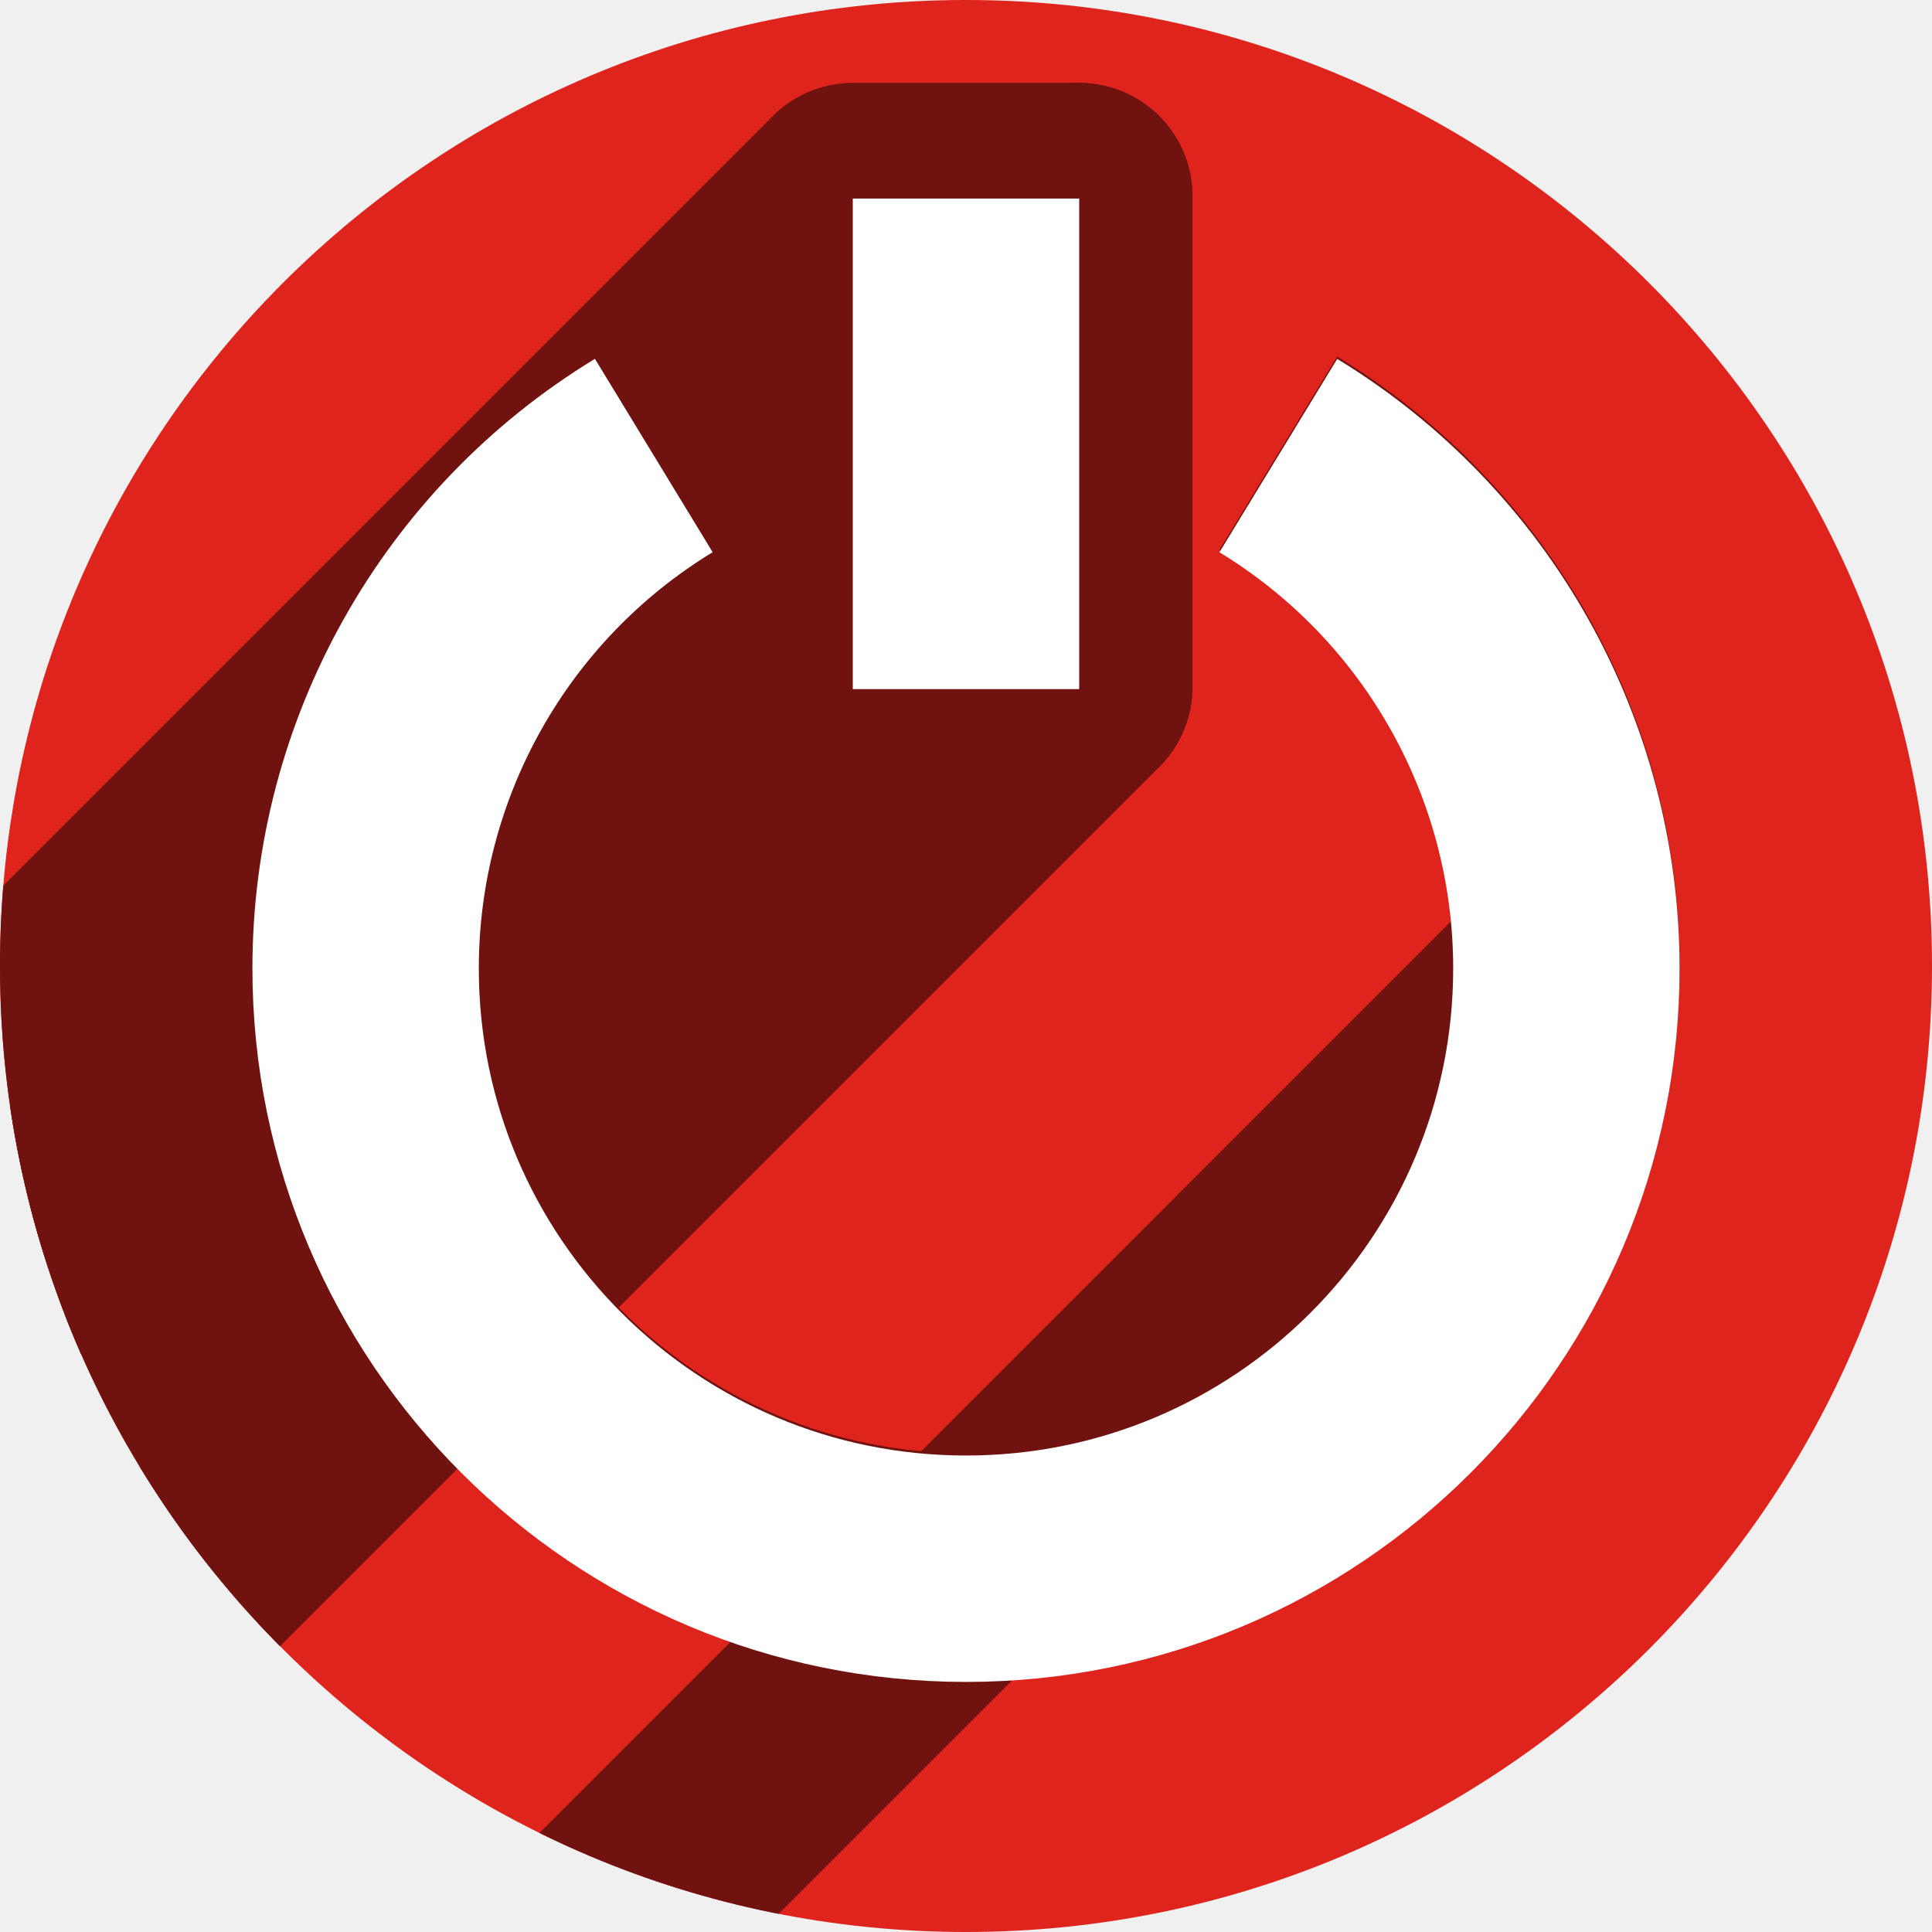
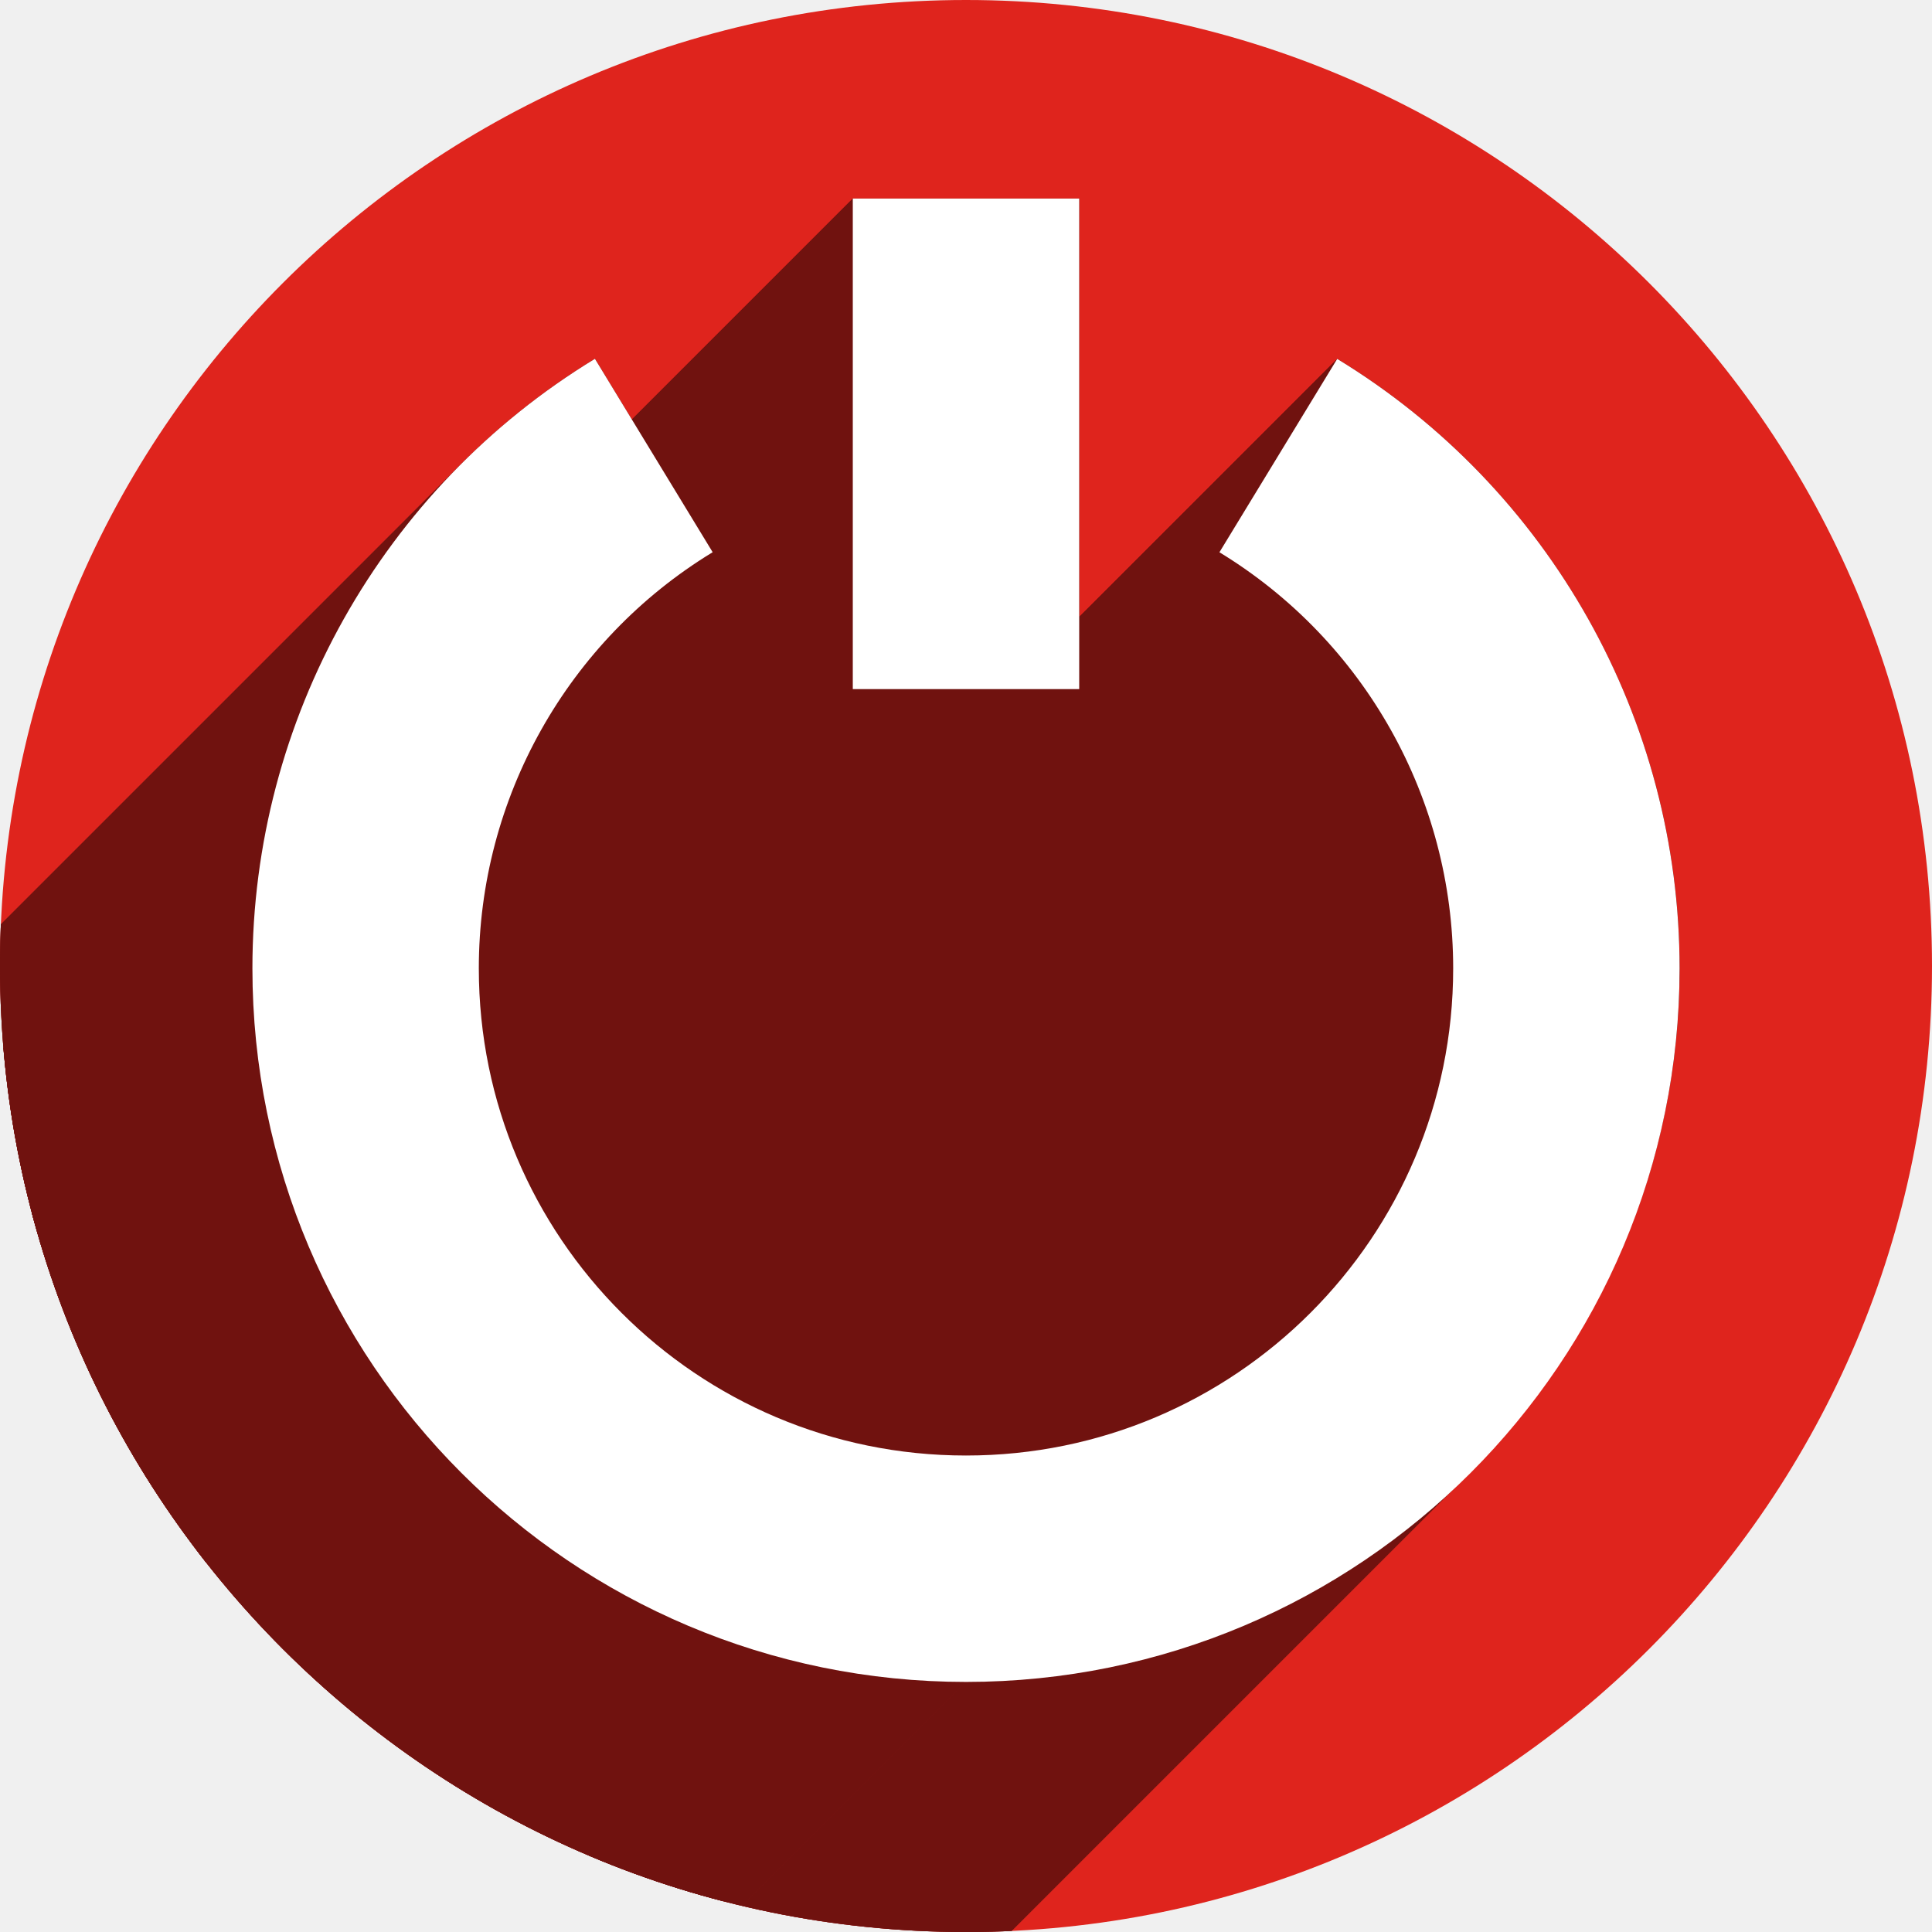
<svg xmlns="http://www.w3.org/2000/svg" version="1.1" id="svg2" viewBox="0 0 256 256" height="256" width="256">
  <defs id="defs4">
-     <clipPath id="clipPath4174" clipPathUnits="userSpaceOnUse">
-       <circle r="128" cy="924.362" cx="128" id="circle4176" style="fill:#cc2828;fill-opacity:1;stroke:none;stroke-width:0;stroke-linecap:round;stroke-linejoin:round;stroke-miterlimit:4;stroke-dasharray:none;stroke-opacity:1" />
+     <clipPath clipPathUnits="userSpaceOnUse" id="clipPath4174">
+       <circle style="fill:#cc2828;fill-opacity:1;stroke:none;stroke-width:0;stroke-linecap:round;stroke-linejoin:round;stroke-miterlimit:4;stroke-dasharray:none;stroke-opacity:1" id="circle4176" cx="128" cy="924.362" r="128" />
    </clipPath>
-     <clipPath id="clipPath4183" clipPathUnits="userSpaceOnUse">
-       <circle transform="matrix(0,-1,1,0,0,0)" r="128" cy="128" cx="-924.362" id="circle4185" style="fill:#cc2828;fill-opacity:1;stroke:none;stroke-width:0;stroke-linecap:round;stroke-linejoin:round;stroke-miterlimit:4;stroke-dasharray:none;stroke-opacity:1" />
+     <clipPath clipPathUnits="userSpaceOnUse" id="clipPath4183">
+       <circle style="fill:#cc2828;fill-opacity:1;stroke:none;stroke-width:0;stroke-linecap:round;stroke-linejoin:round;stroke-miterlimit:4;stroke-dasharray:none;stroke-opacity:1" id="circle4185" cx="-924.362" cy="128" r="128" transform="matrix(0,-1,1,0,0,0)" />
    </clipPath>
-     <clipPath id="clipPath4187" clipPathUnits="userSpaceOnUse">
-       <circle r="128" cy="924.362" cx="128" id="circle4189" style="fill:#cc2828;fill-opacity:1;stroke:none;stroke-width:0;stroke-linecap:round;stroke-linejoin:round;stroke-miterlimit:4;stroke-dasharray:none;stroke-opacity:1" />
+     <clipPath clipPathUnits="userSpaceOnUse" id="clipPath4187">
+       <circle style="fill:#cc2828;fill-opacity:1;stroke:none;stroke-width:0;stroke-linecap:round;stroke-linejoin:round;stroke-miterlimit:4;stroke-dasharray:none;stroke-opacity:1" id="circle4189" cx="128" cy="924.362" r="128" />
    </clipPath>
-     <clipPath id="clipPath4209" clipPathUnits="userSpaceOnUse">
-       <circle transform="matrix(0,-1,1,0,0,0)" r="128" cy="128" cx="-924.362" id="circle4211" style="fill:#cc2828;fill-opacity:1;stroke:none;stroke-width:0;stroke-linecap:round;stroke-linejoin:round;stroke-miterlimit:4;stroke-dasharray:none;stroke-opacity:1" />
+     <clipPath clipPathUnits="userSpaceOnUse" id="clipPath4209">
+       <circle style="fill:#cc2828;fill-opacity:1;stroke:none;stroke-width:0;stroke-linecap:round;stroke-linejoin:round;stroke-miterlimit:4;stroke-dasharray:none;stroke-opacity:1" id="circle4211" cx="-924.362" cy="128" r="128" transform="matrix(0,-1,1,0,0,0)" />
    </clipPath>
-     <clipPath id="clipPath4213" clipPathUnits="userSpaceOnUse">
-       <circle r="128" cy="924.362" cx="128" id="circle4215" style="fill:#cc2828;fill-opacity:1;stroke:none;stroke-width:0;stroke-linecap:round;stroke-linejoin:round;stroke-miterlimit:4;stroke-dasharray:none;stroke-opacity:1" />
+     <clipPath clipPathUnits="userSpaceOnUse" id="clipPath4213">
+       <circle style="fill:#cc2828;fill-opacity:1;stroke:none;stroke-width:0;stroke-linecap:round;stroke-linejoin:round;stroke-miterlimit:4;stroke-dasharray:none;stroke-opacity:1" id="circle4215" cx="128" cy="924.362" r="128" />
    </clipPath>
-     <clipPath clipPathUnits="userSpaceOnUse" id="clipPath4381">
-       <circle r="128" cy="640.498" cx="686.505" id="circle4383" style="fill:#d83838;fill-opacity:1;stroke:none;stroke-width:0;stroke-linecap:round;stroke-linejoin:round;stroke-miterlimit:4;stroke-dasharray:none;stroke-opacity:1" transform="matrix(0.7778034,0.6285076,-0.6285076,0.7778034,0,0)" />
+     <clipPath id="clipPath4381" clipPathUnits="userSpaceOnUse">
+       <circle transform="matrix(0.7778034,0.6285076,-0.6285076,0.7778034,0,0)" style="fill:#d83838;fill-opacity:1;stroke:none;stroke-width:0;stroke-linecap:round;stroke-linejoin:round;stroke-miterlimit:4;stroke-dasharray:none;stroke-opacity:1" id="circle4383" cx="686.505" cy="640.498" r="128" />
    </clipPath>
-     <clipPath clipPathUnits="userSpaceOnUse" id="clipPath4857">
-       <circle r="128" cy="924.362" cx="128" id="circle4859" style="fill:#68bdff;fill-opacity:1;stroke:none;stroke-width:0;stroke-linecap:round;stroke-linejoin:round;stroke-miterlimit:4;stroke-dasharray:none;stroke-opacity:1" />
+     <clipPath id="clipPath4857" clipPathUnits="userSpaceOnUse">
+       <circle style="fill:#68bdff;fill-opacity:1;stroke:none;stroke-width:0;stroke-linecap:round;stroke-linejoin:round;stroke-miterlimit:4;stroke-dasharray:none;stroke-opacity:1" id="circle4859" cx="128" cy="924.362" r="128" />
    </clipPath>
-     <clipPath clipPathUnits="userSpaceOnUse" id="clipPath5081">
-       <circle style="fill:#68bdff;fill-opacity:1;stroke:none;stroke-width:0;stroke-linecap:round;stroke-linejoin:round;stroke-miterlimit:4;stroke-dasharray:none;stroke-opacity:1" id="circle5083" cx="-127.95" cy="924.362" r="128" transform="scale(-1,1)" />
+     <clipPath id="clipPath5081" clipPathUnits="userSpaceOnUse">
+       <circle transform="scale(-1,1)" r="128" cy="924.362" cx="-127.95" id="circle5083" style="fill:#68bdff;fill-opacity:1;stroke:none;stroke-width:0;stroke-linecap:round;stroke-linejoin:round;stroke-miterlimit:4;stroke-dasharray:none;stroke-opacity:1" />
    </clipPath>
-     <clipPath clipPathUnits="userSpaceOnUse" id="clipPath5081-7">
-       <circle style="fill:#68bdff;fill-opacity:1;stroke:none;stroke-width:0;stroke-linecap:round;stroke-linejoin:round;stroke-miterlimit:4;stroke-dasharray:none;stroke-opacity:1" id="circle5083-5" cx="-127.95" cy="924.362" r="128" transform="scale(-1,1)" />
+     <clipPath id="clipPath5081-7" clipPathUnits="userSpaceOnUse">
+       <circle transform="scale(-1,1)" r="128" cy="924.362" cx="-127.95" id="circle5083-5" style="fill:#68bdff;fill-opacity:1;stroke:none;stroke-width:0;stroke-linecap:round;stroke-linejoin:round;stroke-miterlimit:4;stroke-dasharray:none;stroke-opacity:1" />
    </clipPath>
-     <clipPath id="clipPath4286" clipPathUnits="userSpaceOnUse">
-       <circle r="128" cy="927.362" cx="125" id="circle4288" style="fill:#ff7b68;fill-opacity:1;stroke:none;stroke-width:0;stroke-linecap:round;stroke-linejoin:round;stroke-miterlimit:4;stroke-dasharray:none;stroke-opacity:1" />
+     <clipPath clipPathUnits="userSpaceOnUse" id="clipPath4286">
+       <circle style="fill:#ff7b68;fill-opacity:1;stroke:none;stroke-width:0;stroke-linecap:round;stroke-linejoin:round;stroke-miterlimit:4;stroke-dasharray:none;stroke-opacity:1" id="circle4288" cx="125" cy="927.362" r="128" />
    </clipPath>
-     <clipPath clipPathUnits="userSpaceOnUse" id="clipPath4298">
-       <circle style="fill:#df241d;fill-opacity:1;stroke:none;stroke-width:71;stroke-linecap:butt;stroke-miterlimit:4;stroke-dasharray:none;stroke-opacity:1" id="circle4300" cx="128" cy="924.362" r="128" />
+     <clipPath id="clipPath4298" clipPathUnits="userSpaceOnUse">
+       <circle r="128" cy="924.362" cx="128" id="circle4300" style="fill:#df241d;fill-opacity:1;stroke:none;stroke-width:71;stroke-linecap:butt;stroke-miterlimit:4;stroke-dasharray:none;stroke-opacity:1" />
+     </clipPath>
+     <clipPath clipPathUnits="userSpaceOnUse" id="clipPath1007">
+       <circle r="128" cy="128" cx="128" id="circle1009" style="fill:#df241d;fill-opacity:1;stroke:none;stroke-width:71;stroke-linecap:butt;stroke-miterlimit:4;stroke-dasharray:none;stroke-opacity:1" />
    </clipPath>
  </defs>
-   <g id="layer1" transform="translate(0,-796.3622)">
-     <ellipse ry="20" rx="17.5" cy="837.362" cx="27.5" id="path4172" style="fill:none;fill-opacity:1;stroke:none;stroke-width:71;stroke-linecap:butt;stroke-miterlimit:4;stroke-dasharray:none;stroke-opacity:1" />
-     <circle r="128" cy="924.362" cx="128" id="path4174" style="fill:#df241d;fill-opacity:1;stroke:none;stroke-width:71;stroke-linecap:butt;stroke-miterlimit:4;stroke-dasharray:none;stroke-opacity:1" />
-     <rect y="817.362" x="100" height="65" width="45" id="rect4193" style="opacity:1;fill:none;fill-opacity:1;stroke:none;stroke-width:20;stroke-linecap:round;stroke-linejoin:round;stroke-miterlimit:4;stroke-dasharray:none;stroke-opacity:1" />
-     <g id="g4174" style="fill:none;fill-opacity:1;stroke:#70120f;stroke-opacity:1" clip-path="url(#clipPath4298)">
-       <g id="g4225" style="fill:none;fill-opacity:1;stroke:#70120f;stroke-opacity:1">
-         <g id="g4227" style="opacity:1;fill:none;fill-opacity:1;stroke:#70120f;stroke-width:30;stroke-linecap:butt;stroke-linejoin:round;stroke-miterlimit:4;stroke-dasharray:none;stroke-opacity:1">
-           <path id="path4229" d="M113.0 822.362L143.0 822.362L-210.553 1175.916L-240.553 1175.916Z" style="fill:none;fill-opacity:1;stroke:#70120f;stroke-opacity:1" />
-           <path id="path4231" d="M143.0 822.362L143.0 887.362L-210.553 1240.916L-210.553 1175.916Z" style="fill:none;fill-opacity:1;stroke:#70120f;stroke-opacity:1" />
-           <path id="path4233" d="M143.0 887.362L113.0 887.362L-240.553 1240.916L-210.553 1240.916Z" style="fill:none;fill-opacity:1;stroke:#70120f;stroke-opacity:1" />
-         </g>
-         <path id="rect4219" d="m 113,822.362 30,0 0,65 -30,0 z" style="opacity:1;fill:none;fill-opacity:1;stroke:#70120f;stroke-width:30;stroke-linecap:butt;stroke-linejoin:round;stroke-miterlimit:4;stroke-dasharray:none;stroke-opacity:1" />
+   <g transform="translate(0,-796.3622)" id="layer1">
+     <ellipse style="fill:none;fill-opacity:1;stroke:none;stroke-width:71;stroke-linecap:butt;stroke-miterlimit:4;stroke-dasharray:none;stroke-opacity:1" id="path4172" cx="27.5" cy="837.362" rx="17.5" ry="20" />
+     <circle style="fill:#df241d;fill-opacity:1;stroke:none;stroke-width:71;stroke-linecap:butt;stroke-miterlimit:4;stroke-dasharray:none;stroke-opacity:1" id="path4174" cx="128" cy="924.362" r="128" />
+     <rect style="opacity:1;fill:none;fill-opacity:1;stroke:none;stroke-width:20;stroke-linecap:round;stroke-linejoin:round;stroke-miterlimit:4;stroke-dasharray:none;stroke-opacity:1" id="rect4193" width="45" height="65" x="100" y="817.362" />
+     <g id="g944" transform="translate(0,796.3622)" clip-path="url(#clipPath1007)" style="fill:#70120f;fill-opacity:1">
+       <g id="g941" style="color:#000000;font-style:normal;font-variant:normal;font-weight:normal;font-stretch:normal;font-size:medium;line-height:normal;font-family:sans-serif;font-variant-ligatures:normal;font-variant-position:normal;font-variant-caps:normal;font-variant-numeric:normal;font-variant-alternates:normal;font-feature-settings:normal;text-indent:0;text-align:start;text-decoration:none;text-decoration-line:none;text-decoration-style:solid;text-decoration-color:#000000;letter-spacing:normal;word-spacing:normal;text-transform:none;writing-mode:lr-tb;direction:ltr;text-orientation:mixed;dominant-baseline:auto;baseline-shift:baseline;text-anchor:start;white-space:normal;shape-padding:0;clip-rule:nonzero;display:inline;overflow:visible;visibility:visible;opacity:1;isolation:auto;mix-blend-mode:normal;color-interpolation:sRGB;color-interpolation-filters:linearRGB;solid-color:#000000;solid-opacity:1;vector-effect:none;fill:#70120f;fill-opacity:1;fill-rule:nonzero;stroke:none;stroke-width:30;stroke-linecap:butt;stroke-linejoin:round;stroke-miterlimit:4;stroke-dasharray:none;stroke-dashoffset:0;stroke-opacity:1;color-rendering:auto;image-rendering:auto;shape-rendering:auto;text-rendering:auto;enable-background:accumulate">
+         <path id="path905" d="M113.0 26.311L113.0 91.311L-28.421 232.732L-28.421 167.732Z" style="fill:#70120f;fill-opacity:1" />
+         <path id="path907" d="M113.0 91.311L143.0 91.311L1.579 232.732L-28.421 232.732Z" style="fill:#70120f;fill-opacity:1" />
+         <path id="path909" d="M143.0 91.311L143.0 26.311L1.579 167.732L1.579 232.732Z" style="fill:#70120f;fill-opacity:1" />
+         <path id="path911" d="M143.0 26.311L113.0 26.311L-28.421 167.732L1.579 167.732Z" style="fill:#70120f;fill-opacity:1" />
+         <path id="path913" d="M78.832 47.547C72.333 51.504 66.416 56.179 61.16 61.435L-80.262 202.857C-75.005 197.6 -69.089 192.925 -62.589 188.968Z" style="fill:#70120f;fill-opacity:1" />
+         <path id="path915" d="M61.16 61.435C43.636 78.959 33.445 102.945 33.445 128.311L-107.976 269.732C-107.976 244.366 -97.786 220.381 -80.262 202.857Z" style="fill:#70120f;fill-opacity:1" />
+         <path id="path917" d="M33.445 128.311C33.445 180.354 75.957 222.865 128.0 222.865L-13.421 364.287C-65.464 364.287 -107.976 321.775 -107.976 269.732Z" style="fill:#70120f;fill-opacity:1" />
+         <path id="path919" d="M128.0 222.865C154.022 222.865 177.66 212.237 194.793 195.104L53.372 336.525C36.239 353.659 12.6 364.287 -13.421 364.287Z" style="fill:#70120f;fill-opacity:1" />
+         <path id="path921" d="M194.793 195.104C211.927 177.971 222.555 154.332 222.555 128.311L81.133 269.732C81.133 295.753 70.505 319.392 53.372 336.525Z" style="fill:#70120f;fill-opacity:1" />
+         <path id="path923" d="M222.555 128.311C222.555 95.343 205.341 64.706 177.186 47.557L35.764 188.978C63.92 206.127 81.133 236.764 81.133 269.732Z" style="fill:#70120f;fill-opacity:1" />
+         <path id="path925" d="M177.186 47.557L161.58 73.178L20.159 214.599L35.764 188.978Z" style="fill:#70120f;fill-opacity:1" />
+         <path id="path927" d="M161.58 73.178C180.834 84.905 192.555 105.767 192.555 128.311L51.133 269.732C51.133 247.188 39.412 226.326 20.159 214.599Z" style="fill:#70120f;fill-opacity:1" />
+         <path id="path929" d="M192.555 128.311C192.555 146.225 185.373 162.364 173.714 174.024L32.292 315.445C43.952 303.786 51.133 287.647 51.133 269.732Z" style="fill:#70120f;fill-opacity:1" />
+         <path id="path931" d="M173.714 174.024C162.054 185.684 145.915 192.865 128.0 192.865L-13.421 334.287C4.494 334.287 20.632 327.105 32.292 315.445Z" style="fill:#70120f;fill-opacity:1" />
+         <path id="path933" d="M128.0 192.865C92.17 192.865 63.445 164.14 63.445 128.311L-77.976 269.732C-77.976 305.562 -49.251 334.287 -13.421 334.287Z" style="fill:#70120f;fill-opacity:1" />
+         <path id="path935" d="M63.445 128.311C63.445 110.975 70.376 94.635 82.333 82.677L-59.088 224.099C-71.045 236.056 -77.976 252.396 -77.976 269.732Z" style="fill:#70120f;fill-opacity:1" />
+         <path id="path937" d="M82.333 82.677C85.929 79.082 89.979 75.883 94.432 73.172L-46.99 214.593C-51.442 217.304 -55.492 220.503 -59.088 224.099Z" style="fill:#70120f;fill-opacity:1" />
+         <path id="path939" d="M94.432 73.172L78.832 47.547L-62.589 188.968L-46.99 214.593Z" style="fill:#70120f;fill-opacity:1" />
      </g>
-       <g id="g4236" style="fill:none;fill-opacity:1;stroke:#70120f;stroke-opacity:1">
-         <g id="g4238" style="opacity:1;fill:none;fill-opacity:1;stroke:#70120f;stroke-width:30;stroke-linecap:butt;stroke-linejoin:round;stroke-miterlimit:4;stroke-dasharray:none;stroke-opacity:1">
-           <path id="path4240" d="M207.554 924.362L207.554 924.362L-145.999 1277.916L-145.999 1277.916Z" style="fill:none;fill-opacity:1;stroke:#70120f;stroke-opacity:1" />
-         </g>
-         <path style="opacity:1;fill:none;fill-opacity:1;stroke:#70120f;stroke-width:30;stroke-linecap:butt;stroke-linejoin:round;stroke-miterlimit:4;stroke-dasharray:none;stroke-opacity:1" d="m 169.384,856.419 a 79.554,79.554 0 0 1 38.17,67.943 l 0,0 A 79.554,79.554 0 0 1 128,1003.916 79.554,79.554 0 0 1 48.446,924.362 79.554,79.554 0 0 1 86.631,856.41" id="path4217" />
-       </g>
+       <path id="path862" d="M 113 26.311 L 113 91.311 L 143 91.311 L 143 26.311 L 113 26.311 z M 78.832 47.547 C 50.666 64.694 33.445 95.336 33.445 128.311 C 33.445 180.354 75.957 222.865 128 222.865 C 180.043 222.865 222.555 180.354 222.555 128.311 C 222.555 95.343 205.341 64.706 177.186 47.557 L 161.58 73.178 C 180.834 84.905 192.555 105.767 192.555 128.311 C 192.555 164.14 163.83 192.865 128 192.865 C 92.17 192.865 63.445 164.14 63.445 128.311 C 63.445 105.762 75.171 84.897 94.432 73.172 L 78.832 47.547 z " style="color:#000000;font-style:normal;font-variant:normal;font-weight:normal;font-stretch:normal;font-size:medium;line-height:normal;font-family:sans-serif;font-variant-ligatures:normal;font-variant-position:normal;font-variant-caps:normal;font-variant-numeric:normal;font-variant-alternates:normal;font-feature-settings:normal;text-indent:0;text-align:start;text-decoration:none;text-decoration-line:none;text-decoration-style:solid;text-decoration-color:#000000;letter-spacing:normal;word-spacing:normal;text-transform:none;writing-mode:lr-tb;direction:ltr;text-orientation:mixed;dominant-baseline:auto;baseline-shift:baseline;text-anchor:start;white-space:normal;shape-padding:0;clip-rule:nonzero;display:inline;overflow:visible;visibility:visible;opacity:1;isolation:auto;mix-blend-mode:normal;color-interpolation:sRGB;color-interpolation-filters:linearRGB;solid-color:#000000;solid-opacity:1;vector-effect:none;fill:#70120f;fill-opacity:1;fill-rule:nonzero;stroke:none;stroke-width:30;stroke-linecap:butt;stroke-linejoin:round;stroke-miterlimit:4;stroke-dasharray:none;stroke-dashoffset:0;stroke-opacity:1;color-rendering:auto;image-rendering:auto;shape-rendering:auto;text-rendering:auto;enable-background:accumulate" transform="" />
    </g>
-     <g transform="translate(0,0.3096353)" id="g4174-6">
-       <path id="path4217-6" d="m 169.384,856.419 a 79.554,79.554 0 0 1 38.17,67.943 l 0,0 A 79.554,79.554 0 0 1 128,1003.916 79.554,79.554 0 0 1 48.446,924.362 79.554,79.554 0 0 1 86.631,856.41" style="opacity:1;fill:none;fill-opacity:1;stroke:#ffffff;stroke-width:30;stroke-linecap:butt;stroke-linejoin:round;stroke-miterlimit:4;stroke-dasharray:none;stroke-opacity:1" />
-       <rect y="822.362" x="113" height="65" width="30" id="rect4219-1" style="opacity:1;fill:#ffffff;fill-opacity:1;stroke:none;stroke-width:30;stroke-linecap:butt;stroke-linejoin:round;stroke-miterlimit:4;stroke-dasharray:none;stroke-opacity:1" />
-     </g>
+     <path id="path4217-6" d="m 169.384,856.729 a 79.554,79.554 0 0 1 38.17,67.943 v 0 A 79.554,79.554 0 0 1 128,1004.226 79.554,79.554 0 0 1 48.446,924.672 79.554,79.554 0 0 1 86.631,856.72" style="opacity:1;fill:none;fill-opacity:1;stroke:#ffffff;stroke-width:30;stroke-linecap:butt;stroke-linejoin:round;stroke-miterlimit:4;stroke-dasharray:none;stroke-opacity:1" />
+     <rect y="822.672" x="113" height="65" width="30" id="rect4219-1" style="opacity:1;fill:#ffffff;fill-opacity:1;stroke:none;stroke-width:30;stroke-linecap:butt;stroke-linejoin:round;stroke-miterlimit:4;stroke-dasharray:none;stroke-opacity:1" />
  </g>
</svg>
